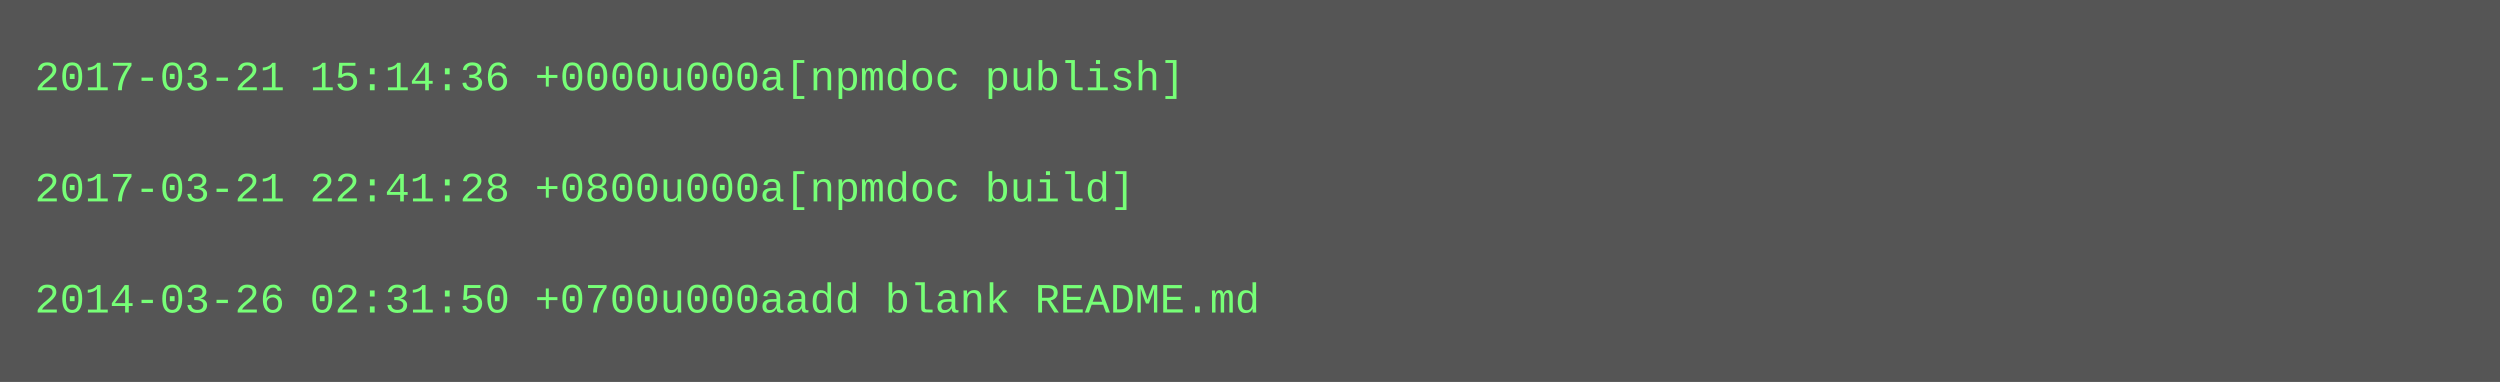
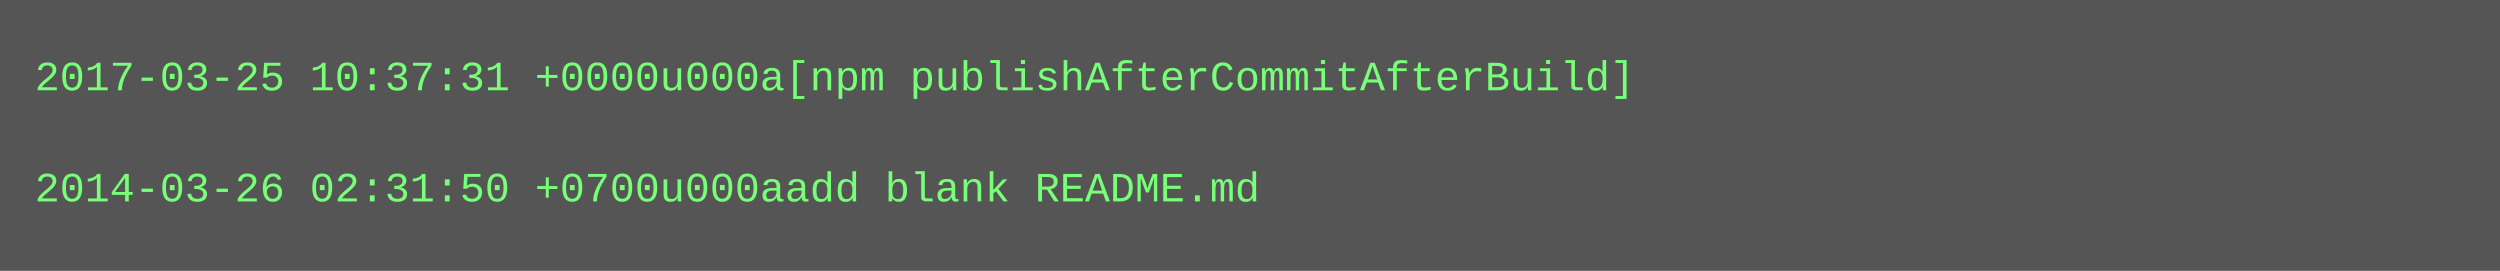
- <svg xmlns="http://www.w3.org/2000/svg" height="110" width="720">
-   <rect height="110" fill="#555" width="720" />
+ <svg xmlns="http://www.w3.org/2000/svg" height="78" width="720">
+   <rect height="78" fill="#555" width="720" />
  <text fill="#7f7" font-family="Courier New" font-size="12" xml:space="preserve">
-     <tspan x="10" y="26">2017-03-21 15:14:36 +0000u000a[npmdoc publish]</tspan>
+     <tspan x="10" y="26">2017-03-25 10:37:31 +0000u000a[npm publishAfterCommitAfterBuild]</tspan>
    <tspan x="10" y="42" />
-     <tspan x="10" y="58">2017-03-21 22:41:28 +0800u000a[npmdoc build]</tspan>
-     <tspan x="10" y="74" />
-     <tspan x="10" y="90">2014-03-26 02:31:50 +0700u000aadd blank README.md</tspan>
+     <tspan x="10" y="58">2014-03-26 02:31:50 +0700u000aadd blank README.md</tspan>
  </text>
</svg>
